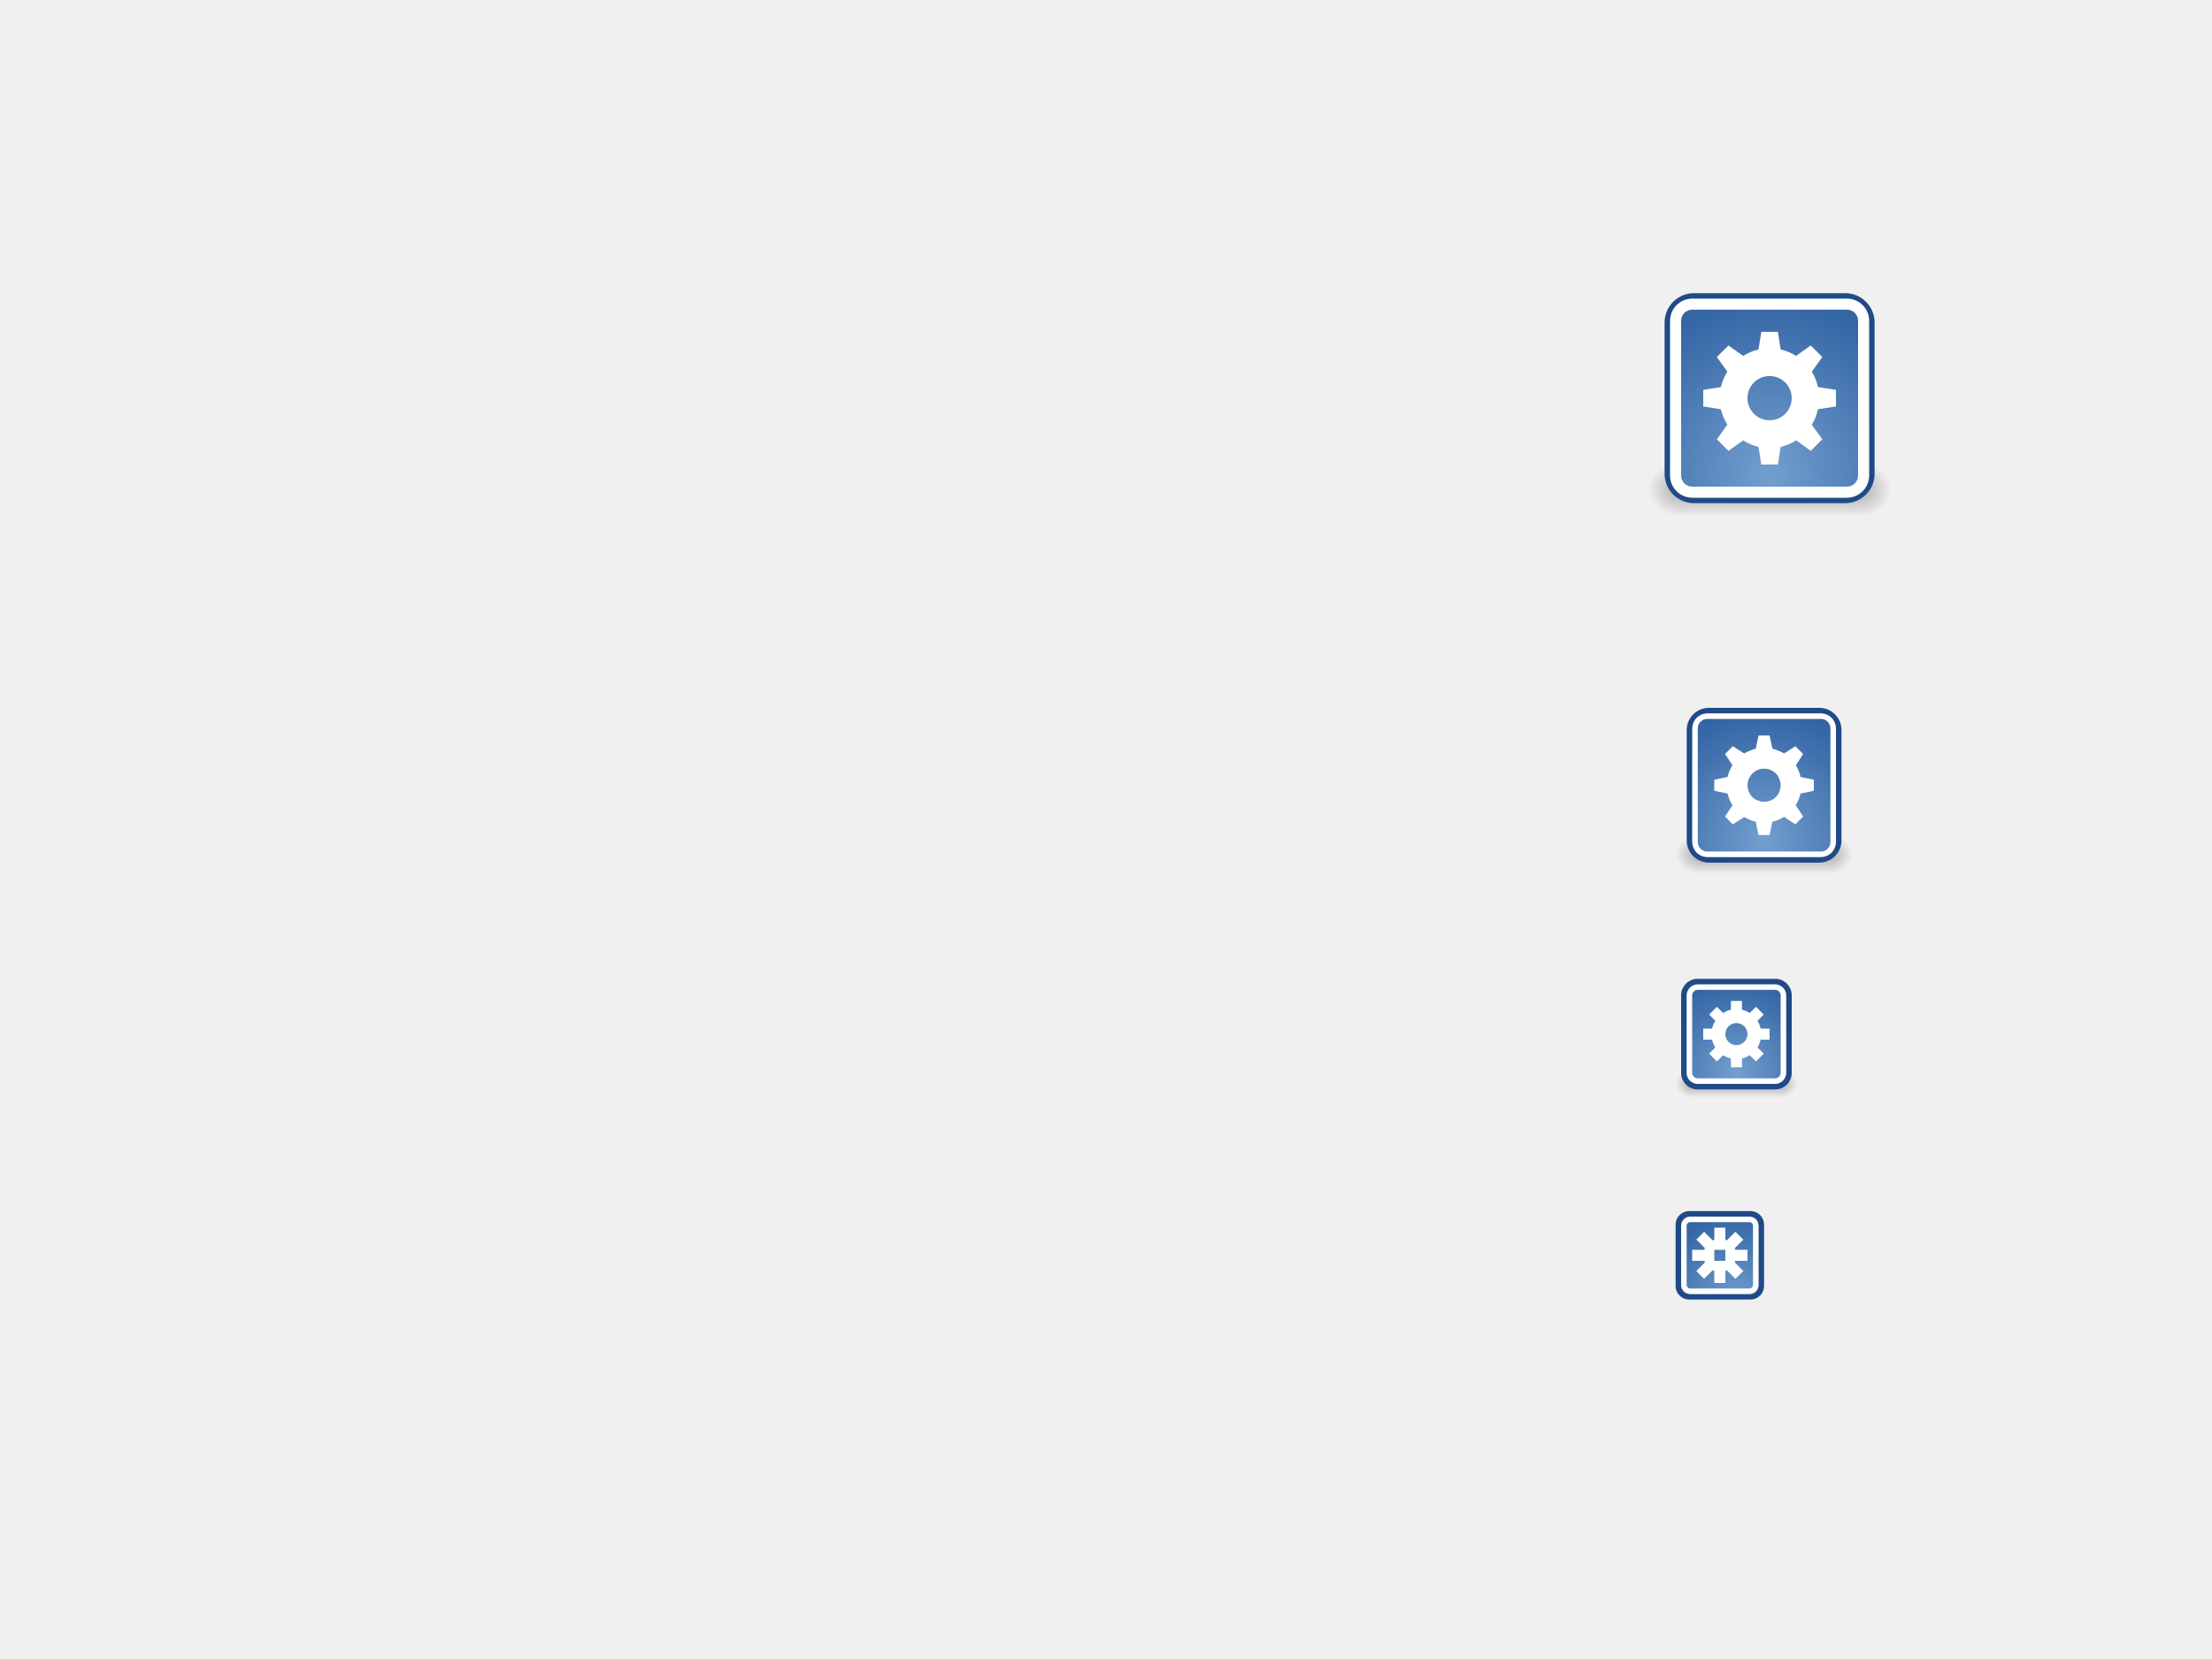
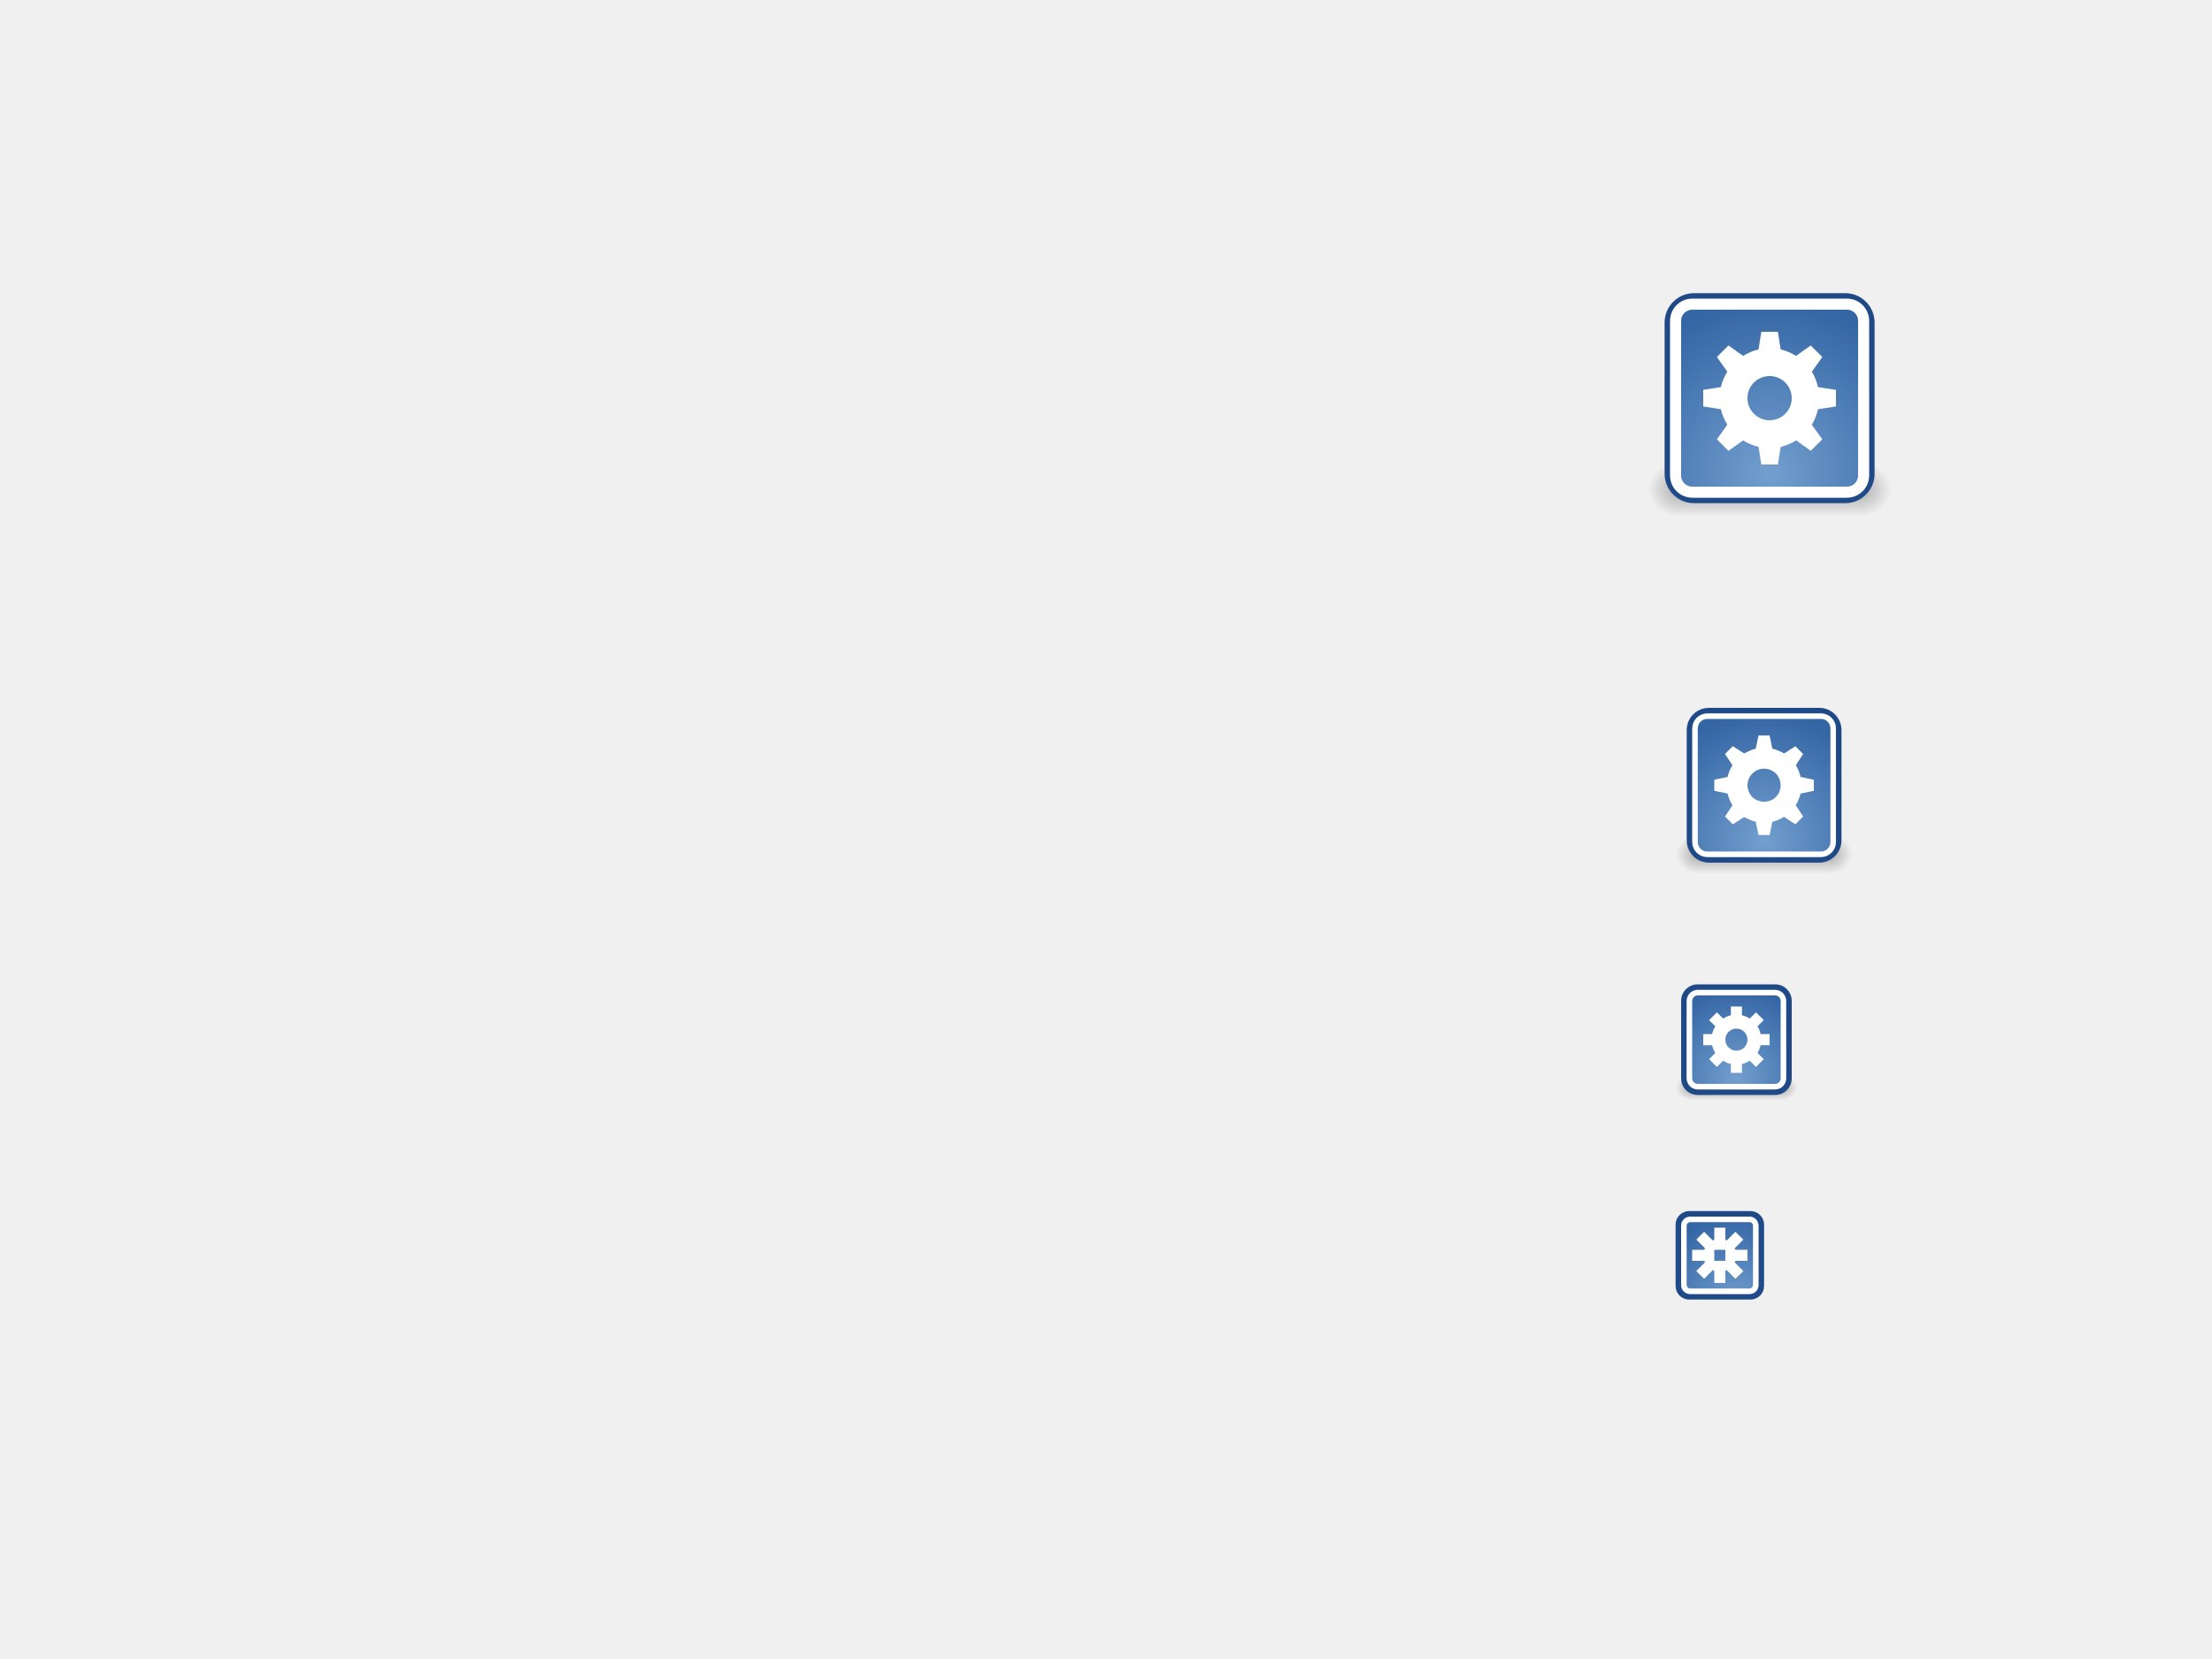
<svg xmlns="http://www.w3.org/2000/svg" xmlns:xlink="http://www.w3.org/1999/xlink" height="300" id="svg11300" style="display:inline;enable-background:new" version="1.0" width="400">
  <defs id="defs3">
    <linearGradient id="linearGradient5944">
      <stop id="stop5946" offset="0" style="stop-color:#729fcf;stop-opacity:1" />
      <stop id="stop5948" offset="1" style="stop-color:#3465a4;stop-opacity:1" />
    </linearGradient>
    <linearGradient id="linearGradient6959">
      <stop id="stop6961" offset="0" style="stop-color:#000000;stop-opacity:0;" />
      <stop id="stop6967" offset="0.5" style="stop-color:#000000;stop-opacity:1;" />
      <stop id="stop6963" offset="1" style="stop-color:#000000;stop-opacity:0;" />
    </linearGradient>
    <linearGradient id="linearGradient6945">
      <stop id="stop6947" offset="0" style="stop-color:#000000;stop-opacity:1;" />
      <stop id="stop6949" offset="1" style="stop-color:#000000;stop-opacity:0;" />
    </linearGradient>
    <radialGradient cx="-1.3811174e-13" cy="18.312" fx="-1.3811174e-13" fy="18.312" gradientTransform="matrix(2,0,0,1.666667,19,-12.02083)" gradientUnits="userSpaceOnUse" id="radialGradient6974" r="1.5" xlink:href="#linearGradient6945" />
    <radialGradient cx="-1.3811174e-13" cy="18.312" fx="-1.3811174e-13" fy="18.312" gradientTransform="matrix(2,0,0,1.666667,-3,-12.02083)" gradientUnits="userSpaceOnUse" id="radialGradient6976" r="1.5" xlink:href="#linearGradient6945" />
    <linearGradient gradientUnits="userSpaceOnUse" id="linearGradient6978" x1="10.038" x2="10.038" xlink:href="#linearGradient6959" y1="21" y2="15.999" />
    <radialGradient cx="4.652" cy="10.239" fx="4.652" fy="10.239" gradientTransform="matrix(3.032443,0,0,3.178141,9.894573,3.047154)" gradientUnits="userSpaceOnUse" id="radialGradient6921" r="10" xlink:href="#linearGradient5944" />
    <radialGradient cx="4.652" cy="10.239" fx="4.652" fy="10.239" gradientTransform="matrix(2.213417,0,0,2.319764,5.709749,2.160611)" gradientUnits="userSpaceOnUse" id="radialGradient5952" r="10" xlink:href="#linearGradient5944" />
    <linearGradient id="linearGradient6911">
      <stop id="stop6913" offset="0" style="stop-color:#729fcf;stop-opacity:1" />
      <stop id="stop6915" offset="1" style="stop-color:#3465a4;stop-opacity:1" />
    </linearGradient>
    <radialGradient cx="4.652" cy="10.239" fx="4.652" fy="10.239" gradientTransform="matrix(1.558222,0,0,1.633089,3.75192,0.2610737)" gradientUnits="userSpaceOnUse" id="radialGradient6917" r="10" xlink:href="#linearGradient6911" />
+     <radialGradient xlink:href="#linearGradient6945" id="radialGradient28640" gradientUnits="userSpaceOnUse" gradientTransform="matrix(2,0,0,1.666667,19,-12.02083)" cx="-1.3811174e-13" cy="18.312" fx="-1.3811174e-13" fy="18.312" r="1.5" />
+     <radialGradient xlink:href="#linearGradient6945" id="radialGradient28642" gradientUnits="userSpaceOnUse" gradientTransform="matrix(2,0,0,1.666667,-3,-12.02083)" cx="-1.3811174e-13" cy="18.312" fx="-1.3811174e-13" fy="18.312" r="1.5" />
+     <linearGradient xlink:href="#linearGradient6959" id="linearGradient28644" gradientUnits="userSpaceOnUse" x1="10.038" y1="21" x2="10.038" y2="15.999" />
+     <radialGradient xlink:href="#linearGradient6911" id="radialGradient28646" gradientUnits="userSpaceOnUse" gradientTransform="matrix(1.558222,0,0,1.633089,3.75192,0.2610737)" cx="4.652" cy="10.239" fx="4.652" fy="10.239" r="10" />
  </defs>
  <g id="layer6" style="display:none">
    <rect height="48" id="rect6284" style="fill:#eeeeec;fill-opacity:1;fill-rule:nonzero;stroke:none;stroke-width:2;marker:none;visibility:visible;display:inline;overflow:visible;enable-background:accumulate" width="48" x="296" y="50" />
    <rect height="32" id="rect6592" style="fill:#eeeeec;fill-opacity:1;fill-rule:nonzero;stroke:none;stroke-width:2;marker:none;visibility:visible;display:inline;overflow:visible;enable-background:accumulate" width="32" x="303" y="126" />
+     <rect y="176" x="302" width="24" style="fill:#d3d7cf;fill-opacity:1;fill-rule:nonzero;stroke:none;stroke-width:2;marker:none;visibility:visible;display:inline;overflow:visible;enable-background:accumulate" id="rect28648" height="24" />
    <rect height="22" id="rect6749" style="fill:#eeeeec;fill-opacity:1;fill-rule:nonzero;stroke:none;stroke-width:2;marker:none;visibility:visible;display:inline;overflow:visible;enable-background:accumulate" width="22" x="303" y="177" />
    <rect height="16" id="rect6833" style="fill:#eeeeec;fill-opacity:1;fill-rule:nonzero;stroke:none;stroke-width:2;marker:none;visibility:visible;display:inline;overflow:visible;enable-background:accumulate" width="16" x="303" y="219" />
    <text id="context" style="font-size:18.301px;font-style:normal;font-weight:normal;fill:#000000;fill-opacity:1;stroke:none;display:inline;enable-background:new;font-family:Bitstream Vera Sans" x="20.971" xml:space="preserve" y="21.514">
      <tspan id="tspan2716" x="20.971" y="21.514">emblems</tspan>
    </text>
    <text id="icon-name" style="font-size:18.301px;font-style:normal;font-variant:normal;font-weight:bold;font-stretch:normal;text-align:start;line-height:125%;writing-mode:lr-tb;text-anchor:start;fill:#000000;fill-opacity:1;stroke:none;display:inline;enable-background:new;font-family:Droid Sans;-inkscape-font-specification:Droid Sans Bold" x="191.971" xml:space="preserve" y="21.514">
      <tspan id="tspan3023" x="191.971" y="21.514">emblem-system</tspan>
    </text>
  </g>
  <g id="layer2" style="display:inline">
    <g id="g48" style="display:inline;enable-background:new" transform="translate(296,50) scale(1,1)">
      <g id="g6969" style="opacity:0.3" transform="matrix(2,0,0,1.992593,2,1.637028)">
        <rect height="5" id="rect6935" style="opacity:1;fill:url(#radialGradient6974);fill-opacity:1;fill-rule:evenodd;stroke:none;stroke-width:1;stroke-linecap:round;stroke-linejoin:miter;stroke-miterlimit:4;stroke-dasharray:none;stroke-opacity:1" width="3" x="19" y="16" />
        <rect height="5" id="rect6953" style="opacity:1;fill:url(#radialGradient6976);fill-opacity:1;fill-rule:evenodd;stroke:none;stroke-width:1;stroke-linecap:round;stroke-linejoin:miter;stroke-miterlimit:4;stroke-dasharray:none;stroke-opacity:1" transform="scale(-1,1)" width="3" x="-3" y="16" />
        <rect height="5" id="rect6957" style="opacity:1;fill:url(#linearGradient6978);fill-opacity:1;fill-rule:evenodd;stroke:none;stroke-width:1;stroke-linecap:round;stroke-linejoin:miter;stroke-miterlimit:4;stroke-dasharray:none;stroke-opacity:1" width="16" x="3" y="16" />
      </g>
      <g id="g6936">
        <rect height="36.976" id="rect5921" rx="4.816" ry="4.816" style="fill:url(#radialGradient6921);fill-opacity:1;fill-rule:evenodd;stroke:#204a87;stroke-width:1;stroke-linecap:round;stroke-linejoin:miter;stroke-miterlimit:4;stroke-dasharray:none;stroke-opacity:1" width="36.976" x="5.512" y="3.512" />
        <rect height="34" id="rect6892" rx="3.015" ry="3.015" style="fill:none;fill-opacity:1;fill-rule:evenodd;stroke:#ffffff;stroke-width:2;stroke-linecap:round;stroke-linejoin:miter;stroke-miterlimit:4;stroke-dasharray:none;stroke-opacity:1" width="34" x="7" y="5" />
        <path d="M 22.5,10 L 22,13.188 C 20.993,13.418 20.035,13.838 19.188,14.375 L 19.188,14.344 L 16.562,12.469 L 14.469,14.562 L 16.344,17.188 L 16.375,17.188 C 15.839,18.037 15.417,18.99 15.188,20 L 12,20.5 L 12,23.5 L 15.188,24 C 15.417,25.01 15.839,25.963 16.375,26.812 L 16.344,26.812 L 14.469,29.438 L 16.562,31.531 L 19.188,29.656 L 19.188,29.625 C 20.035,30.162 20.993,30.582 22,30.812 L 22.5,34 L 25.5,34 L 26,30.812 C 27.023,30.579 27.954,30.175 28.812,29.625 L 31.438,31.531 L 33.531,29.438 L 31.625,26.812 C 32.154,25.969 32.522,25.001 32.75,24 L 36,23.5 L 36,20.5 L 32.75,20 C 32.522,18.999 32.154,18.031 31.625,17.188 L 31.656,17.188 L 33.531,14.562 L 31.438,12.469 L 28.812,14.344 L 28.812,14.375 C 27.954,13.825 27.023,13.421 26,13.188 L 25.5,10 L 22.5,10 z M 24,18 C 26.208,18 28,19.777 28,22 C 28,24.223 26.208,26 24,26 C 21.792,26 20,24.223 20,22 C 20,19.777 21.792,18 24,18 z " id="rect6894" style="fill:#ffffff;fill-opacity:1;fill-rule:evenodd;stroke:none;stroke-width:1;stroke-linecap:round;stroke-linejoin:miter;stroke-miterlimit:4;stroke-dasharray:none;stroke-opacity:1" />
      </g>
    </g>
    <g id="g32" style="display:inline;enable-background:new" transform="translate(303,126) scale(1,1)">
      <g id="g47" style="opacity:0.3" transform="matrix(1.454546,0,0,1.40625,0,2.484375)">
        <rect height="5" id="rect49" style="opacity:1;fill:url(#radialGradient6974);fill-opacity:1;fill-rule:evenodd;stroke:none;stroke-width:1;stroke-linecap:round;stroke-linejoin:miter;stroke-miterlimit:4;stroke-dasharray:none;stroke-opacity:1" width="3" x="19" y="16" />
        <rect height="5" id="rect51" style="opacity:1;fill:url(#radialGradient6976);fill-opacity:1;fill-rule:evenodd;stroke:none;stroke-width:1;stroke-linecap:round;stroke-linejoin:miter;stroke-miterlimit:4;stroke-dasharray:none;stroke-opacity:1" transform="scale(-1,1)" width="3" x="-3" y="16" />
        <rect height="5" id="rect53" style="opacity:1;fill:url(#linearGradient6978);fill-opacity:1;fill-rule:evenodd;stroke:none;stroke-width:1;stroke-linecap:round;stroke-linejoin:miter;stroke-miterlimit:4;stroke-dasharray:none;stroke-opacity:1" width="16" x="3" y="16" />
      </g>
      <rect height="26.989" id="rect55" rx="3.516" ry="3.516" style="fill:url(#radialGradient5952);fill-opacity:1;fill-rule:evenodd;stroke:#204a87;stroke-width:1;stroke-linecap:round;stroke-linejoin:miter;stroke-miterlimit:4;stroke-dasharray:none;stroke-opacity:1" width="26.989" x="2.511" y="2.5" />
      <rect height="24.989" id="rect57" rx="2.216" ry="2.216" style="fill:none;fill-opacity:1;fill-rule:evenodd;stroke:#ffffff;stroke-width:1;stroke-linecap:round;stroke-linejoin:miter;stroke-miterlimit:4;stroke-dasharray:none;stroke-opacity:1" width="24.989" x="3.511" y="3.5" />
      <path d="M 15 7 L 14.5 9.375 C 14.132 9.459 13.783 9.604 13.438 9.75 C 13.394 9.769 13.356 9.793 13.312 9.812 C 13.001 9.945 12.695 10.068 12.406 10.25 L 10.344 8.938 L 8.938 10.344 L 10.281 12.375 C 10.074 12.704 9.893 13.05 9.75 13.406 C 9.599 13.759 9.492 14.121 9.406 14.5 L 7 15 L 7 17 L 9.406 17.5 C 9.492 17.879 9.599 18.241 9.75 18.594 C 9.89 18.942 10.081 19.272 10.281 19.594 C 10.286 19.602 10.276 19.617 10.281 19.625 L 8.938 21.656 L 10.344 23.062 L 12.406 21.75 C 12.699 21.934 13.004 22.055 13.312 22.188 C 13.347 22.203 13.371 22.235 13.406 22.25 C 13.415 22.254 13.429 22.246 13.438 22.25 C 13.783 22.395 14.132 22.51 14.5 22.594 L 15 25 L 17 25 L 17.5 22.594 C 18.229 22.427 18.942 22.129 19.594 21.719 L 19.625 21.719 L 21.656 23.062 L 23.062 21.656 L 21.719 19.594 C 21.917 19.277 22.11 18.948 22.25 18.594 C 22.254 18.584 22.246 18.572 22.25 18.562 C 22.259 18.541 22.272 18.521 22.281 18.5 C 22.42 18.17 22.515 17.842 22.594 17.5 L 25 17 L 25 15 L 22.594 14.5 C 22.471 13.94 22.294 13.422 22.031 12.906 C 22.025 12.894 22.006 12.887 22 12.875 C 21.917 12.716 21.847 12.53 21.75 12.375 L 23.062 10.344 L 21.656 8.938 L 19.625 10.25 C 19.297 10.044 18.95 9.893 18.594 9.75 C 18.243 9.601 17.884 9.463 17.5 9.375 L 17 7 L 15 7 z M 16 13 C 16.192 13 16.405 13.026 16.594 13.062 C 16.603 13.064 16.615 13.061 16.625 13.062 C 16.803 13.099 16.954 13.149 17.125 13.219 C 17.305 13.292 17.49 13.39 17.656 13.5 C 17.664 13.505 17.68 13.495 17.688 13.5 C 17.846 13.607 17.984 13.734 18.125 13.875 C 18.266 14.016 18.393 14.154 18.5 14.312 C 18.505 14.32 18.495 14.336 18.5 14.344 C 18.61 14.51 18.708 14.695 18.781 14.875 C 18.846 15.034 18.901 15.209 18.938 15.375 C 18.978 15.571 19 15.791 19 16 C 19 16.209 18.978 16.398 18.938 16.594 C 18.9 16.78 18.852 16.954 18.781 17.125 C 18.743 17.22 18.705 17.315 18.656 17.406 C 18.425 17.84 18.092 18.228 17.688 18.5 C 17.534 18.603 17.353 18.678 17.188 18.75 C 17.107 18.784 17.022 18.817 16.938 18.844 C 16.816 18.884 16.688 18.913 16.562 18.938 C 16.385 18.97 16.187 19 16 19 C 15.804 19 15.623 18.973 15.438 18.938 C 15.428 18.936 15.416 18.94 15.406 18.938 C 15.351 18.926 15.304 18.889 15.25 18.875 C 15.113 18.839 14.975 18.806 14.844 18.75 C 14.673 18.678 14.497 18.601 14.344 18.5 C 14.337 18.496 14.319 18.505 14.312 18.5 C 13.982 18.278 13.719 17.99 13.5 17.656 C 13.398 17.502 13.321 17.323 13.25 17.156 C 13.245 17.144 13.224 17.137 13.219 17.125 C 13.17 17.006 13.158 16.874 13.125 16.75 C 13.108 16.686 13.075 16.629 13.062 16.562 C 13.026 16.374 13 16.192 13 16 C 13 15.812 13.03 15.615 13.062 15.438 C 13.066 15.418 13.058 15.394 13.062 15.375 C 13.085 15.267 13.123 15.166 13.156 15.062 C 13.184 14.979 13.215 14.894 13.25 14.812 C 13.259 14.791 13.272 14.772 13.281 14.75 C 13.35 14.6 13.436 14.452 13.531 14.312 C 14.071 13.515 14.964 13 16 13 z " id="path59" style="fill:#ffffff;fill-opacity:1;fill-rule:evenodd;stroke:none;stroke-width:1;stroke-linecap:round;stroke-linejoin:miter;stroke-miterlimit:4;stroke-dasharray:none;stroke-opacity:1" />
    </g>
-     <g id="g22" style="display:inline;enable-background:new" transform="translate(303,177) scale(1,1)">
-       <g id="g62" style="opacity:0.3" transform="translate(0,0.5)">
-         <rect height="5" id="rect64" style="opacity:1;fill:url(#radialGradient6974);fill-opacity:1;fill-rule:evenodd;stroke:none;stroke-width:1;stroke-linecap:round;stroke-linejoin:miter;stroke-miterlimit:4;stroke-dasharray:none;stroke-opacity:1" width="3" x="19" y="16" />
-         <rect height="5" id="rect66" style="opacity:1;fill:url(#radialGradient6976);fill-opacity:1;fill-rule:evenodd;stroke:none;stroke-width:1;stroke-linecap:round;stroke-linejoin:miter;stroke-miterlimit:4;stroke-dasharray:none;stroke-opacity:1" transform="scale(-1,1)" width="3" x="-3" y="16" />
-         <rect height="5" id="rect68" style="opacity:1;fill:url(#linearGradient6978);fill-opacity:1;fill-rule:evenodd;stroke:none;stroke-width:1;stroke-linecap:round;stroke-linejoin:miter;stroke-miterlimit:4;stroke-dasharray:none;stroke-opacity:1" width="16" x="3" y="16" />
+     <g id="g22" style="display:inline;enable-background:new" transform="translate(303,178)">
+       <g id="g62" style="opacity:0.3" transform="matrix(1,0,0,0.9,0,2.1)">
+         <rect height="5" id="rect64" style="fill:url(#radialGradient28640);fill-opacity:1;fill-rule:evenodd;stroke:none" width="3" x="19" y="16" />
+         <rect height="5" id="rect66" style="fill:url(#radialGradient28642);fill-opacity:1;fill-rule:evenodd;stroke:none" transform="scale(-1,1)" width="3" x="-3" y="16" />
+         <rect height="5" id="rect68" style="fill:url(#linearGradient28644);fill-opacity:1;fill-rule:evenodd;stroke:none" width="16" x="3" y="16" />
      </g>
-       <rect height="19" id="rect70" rx="2.475" ry="2.475" style="opacity:1;fill:url(#radialGradient6917);fill-opacity:1;fill-rule:evenodd;stroke:#204a87;stroke-width:1;stroke-linecap:round;stroke-linejoin:miter;stroke-miterlimit:4;stroke-dasharray:none;stroke-opacity:1" width="19" x="1.5" y="0.5" />
-       <rect height="17" id="rect72" rx="1.507" ry="1.507" style="opacity:1;fill:none;fill-opacity:1;fill-rule:evenodd;stroke:#ffffff;stroke-width:1;stroke-linecap:round;stroke-linejoin:miter;stroke-miterlimit:4;stroke-dasharray:none;stroke-opacity:1" width="17" x="2.5" y="1.5" />
-       <path d="M 10,4 L 10,5.594 C 9.496,5.709 9.018,5.919 8.594,6.188 L 7.469,5.062 L 6.062,6.469 L 7.188,7.594 C 6.919,8.019 6.709,8.495 6.594,9 L 5,9 L 5,11 L 6.594,11 C 6.709,11.505 6.919,11.981 7.188,12.406 L 6.062,13.531 L 7.469,14.938 L 8.594,13.812 C 9.018,14.081 9.496,14.291 10,14.406 L 10,16 L 12,16 L 12,14.406 C 12.512,14.289 12.977,14.088 13.406,13.812 L 14.531,14.938 L 15.938,13.531 L 14.812,12.406 C 15.077,11.984 15.261,11.5 15.375,11 L 17,11 L 17,9 L 15.375,9 C 15.261,8.5 15.077,8.016 14.812,7.594 L 15.938,6.469 L 14.531,5.062 L 13.406,6.188 C 12.977,5.912 12.512,5.711 12,5.594 L 12,4 L 10,4 z M 11,8 C 12.104,8 13,8.888 13,10 C 13,11.112 12.104,12 11,12 C 9.896,12 9,11.112 9,10 C 9,8.888 9.896,8 11,8 z " id="path74" style="opacity:1;fill:#ffffff;fill-opacity:1;fill-rule:evenodd;stroke:none;stroke-width:1;stroke-linecap:round;stroke-linejoin:miter;stroke-miterlimit:4;stroke-dasharray:none;stroke-opacity:1" />
+       <rect height="19" id="rect70" rx="2.475" ry="2.475" style="fill:url(#radialGradient28646);fill-opacity:1;fill-rule:evenodd;stroke:#204a87;stroke-width:1;stroke-linecap:round;stroke-linejoin:miter;stroke-miterlimit:4;stroke-opacity:1;stroke-dasharray:none" width="19" x="1.5" y="0.5" />
+       <rect height="17" id="rect72" rx="1.507" ry="1.507" style="fill:none;stroke:#ffffff;stroke-width:1;stroke-linecap:round;stroke-linejoin:miter;stroke-miterlimit:4;stroke-opacity:1;stroke-dasharray:none" width="17" x="2.5" y="1.5" />
+       <path d="m 10,4 0,1.594 C 9.496,5.709 9.018,5.919 8.594,6.188 l -1.125,-1.125 -1.406,1.406 1.125,1.125 C 6.919,8.019 6.709,8.495 6.594,9 L 5,9 l 0,2 1.594,0 c 0.115,0.505 0.326,0.981 0.594,1.406 l -1.125,1.125 1.406,1.406 1.125,-1.125 C 9.018,14.081 9.496,14.291 10,14.406 L 10,16 l 2,0 0,-1.594 c 0.512,-0.117 0.977,-0.319 1.406,-0.594 l 1.125,1.125 1.406,-1.406 -1.125,-1.125 C 15.077,11.984 15.261,11.5 15.375,11 L 17,11 17,9 15.375,9 C 15.261,8.5 15.077,8.016 14.812,7.594 l 1.125,-1.125 -1.406,-1.406 -1.125,1.125 C 12.977,5.912 12.512,5.711 12,5.594 L 12,4 10,4 z m 1,4 c 1.104,-3e-7 2,0.888 2,2 0,1.112 -0.896,2 -2,2 -1.104,0 -2,-0.888 -2,-2 2e-7,-1.112 0.896,-2 2,-2 z" id="path74" style="fill:#ffffff;fill-opacity:1;fill-rule:evenodd;stroke:none" />
    </g>
    <g id="g16" style="display:inline;enable-background:new" transform="translate(303,219) scale(1,1)">
      <rect height="15" id="rect77" rx="1.954" ry="1.954" style="opacity:1;fill:url(#radialGradient6917);fill-opacity:1;fill-rule:evenodd;stroke:#204a87;stroke-width:1;stroke-linecap:round;stroke-linejoin:miter;stroke-miterlimit:4;stroke-dasharray:none;stroke-opacity:1" width="15" x="0.5" y="0.5" />
      <rect height="13" id="rect79" rx="1.153" ry="1.153" style="opacity:1;fill:none;fill-opacity:1;fill-rule:evenodd;stroke:#ffffff;stroke-width:1;stroke-linecap:round;stroke-linejoin:miter;stroke-miterlimit:4;stroke-dasharray:none;stroke-opacity:1" width="13" x="1.5" y="1.5" />
      <path d="M 7 3 L 7 5.188 C 6.904 5.222 6.81 5.269 6.719 5.312 L 5.156 3.75 L 3.75 5.156 L 5.312 6.719 C 5.269 6.81 5.222 6.904 5.188 7 L 3 7 L 3 9 L 5.188 9 C 5.222 9.096 5.269 9.19 5.312 9.281 L 3.75 10.844 L 5.156 12.25 L 6.719 10.688 C 6.81 10.731 6.904 10.778 7 10.812 L 7 13 L 9 13 L 9 10.812 C 9.087 10.781 9.167 10.726 9.25 10.688 L 10.812 12.25 L 12.25 10.844 L 10.688 9.281 C 10.731 9.19 10.778 9.096 10.812 9 L 13 9 L 13 7 L 10.812 7 C 10.778 6.904 10.731 6.81 10.688 6.719 L 12.25 5.156 L 10.812 3.75 L 9.25 5.312 C 9.167 5.274 9.087 5.219 9 5.188 L 9 3 L 7 3 z M 7 7 L 9 7 L 9 9 L 7 9 L 7 7 z " id="rect5942" style="opacity:1;fill:#ffffff;fill-opacity:1;fill-rule:evenodd;stroke:none;stroke-width:1;stroke-linecap:round;stroke-linejoin:miter;stroke-miterlimit:4;stroke-dasharray:none;stroke-opacity:1" />
    </g>
  </g>
  <g id="layer4" style="display:inline" />
</svg>
